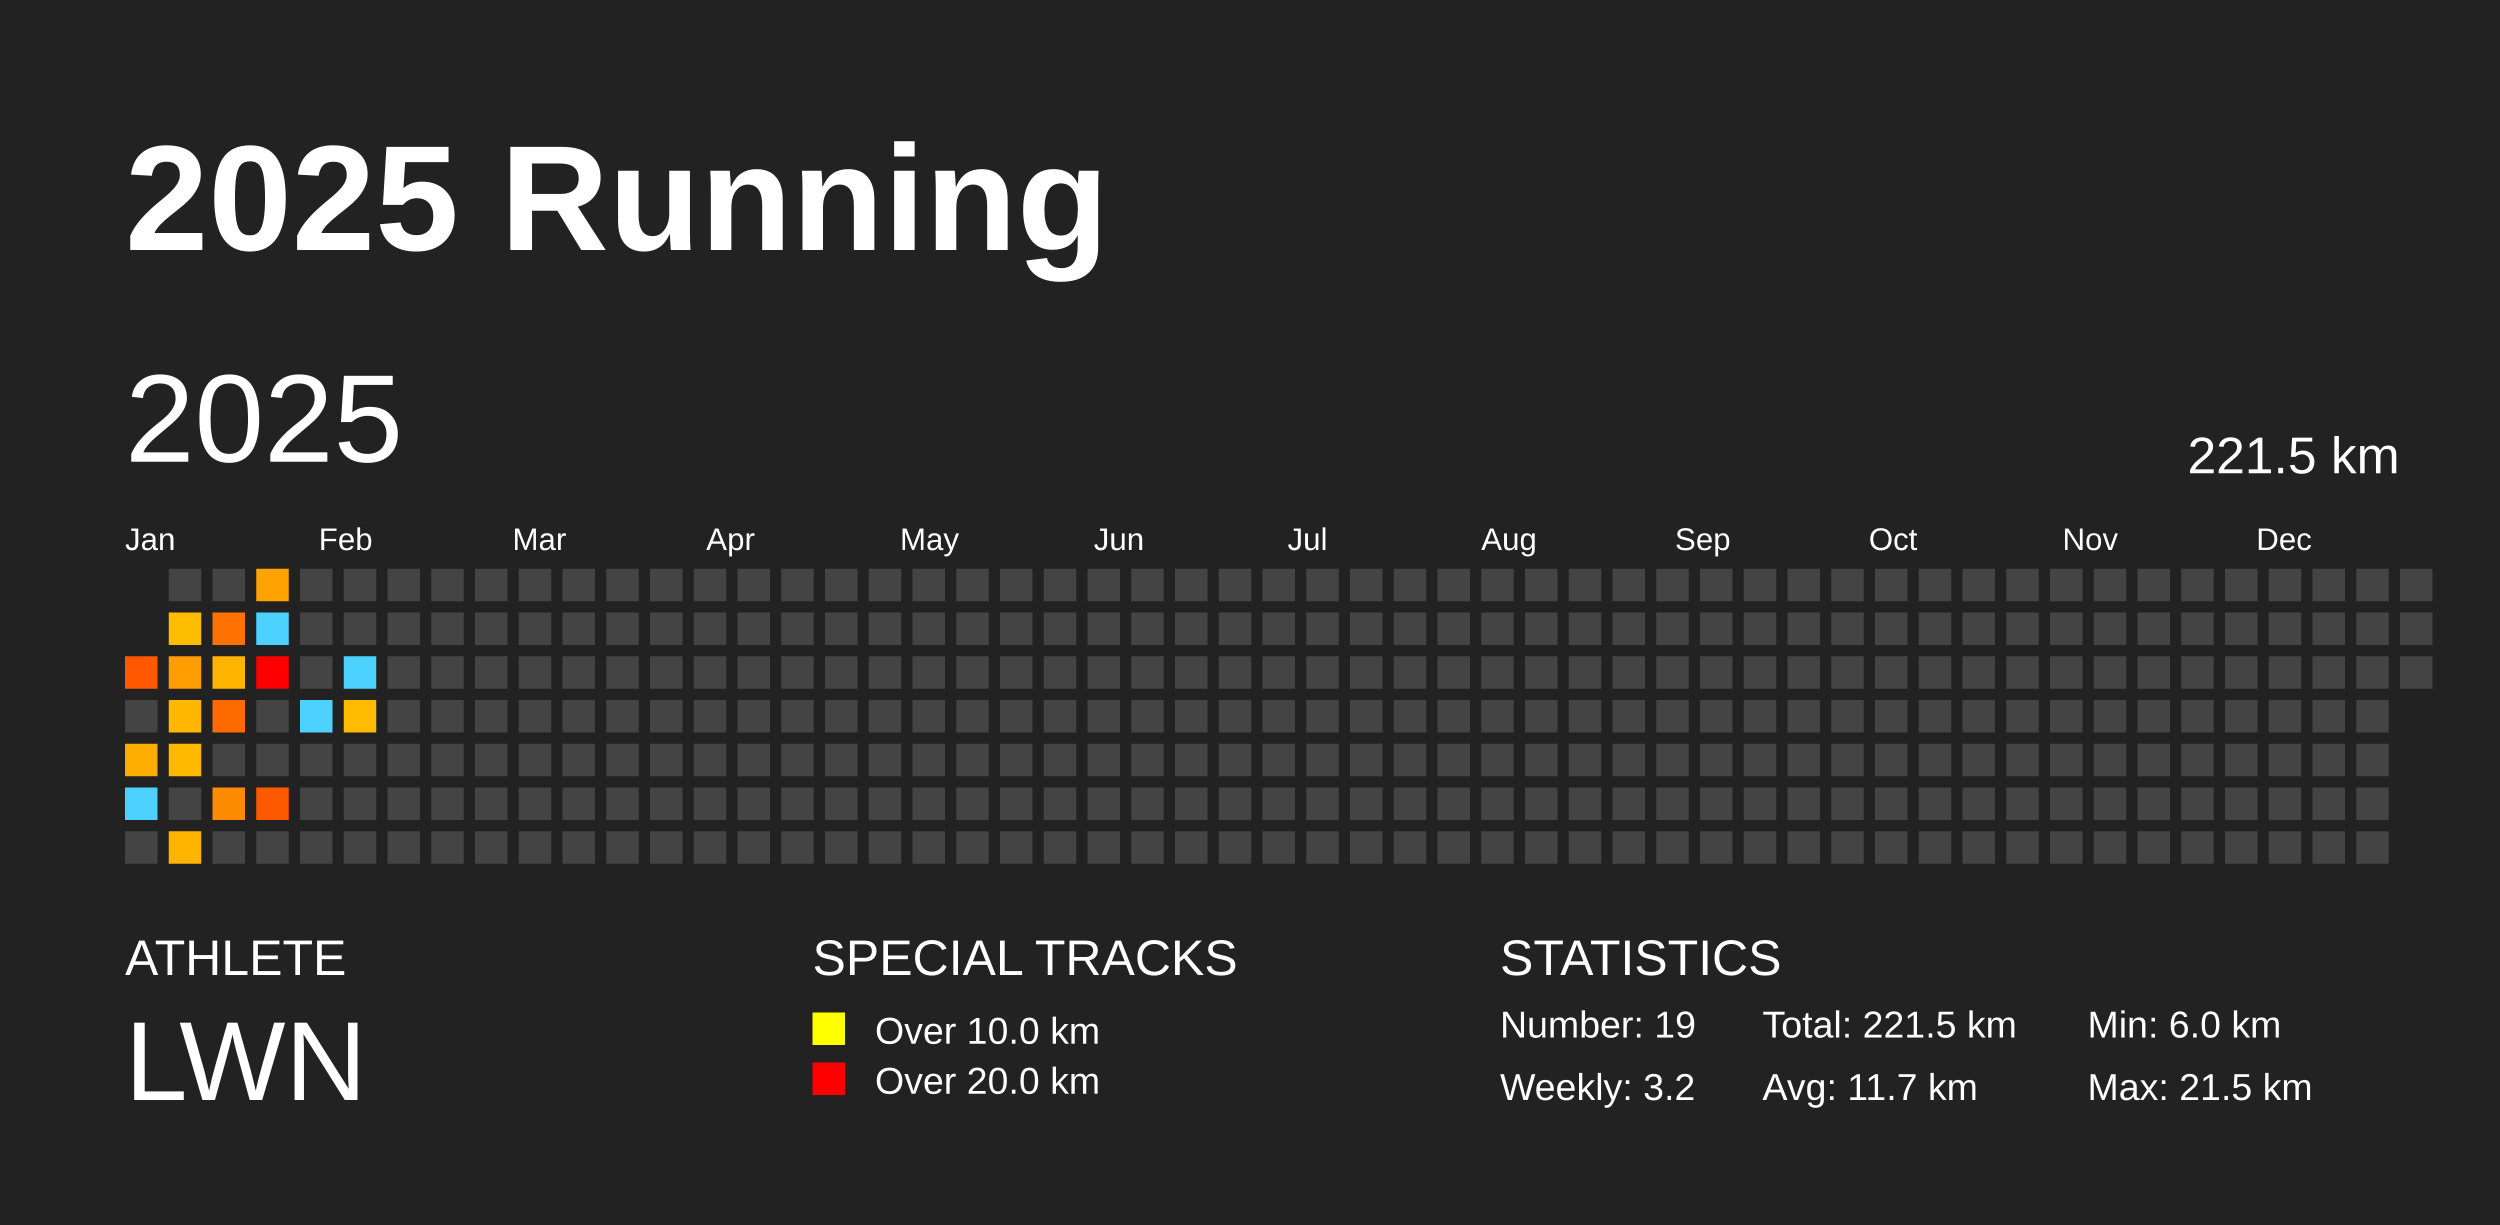
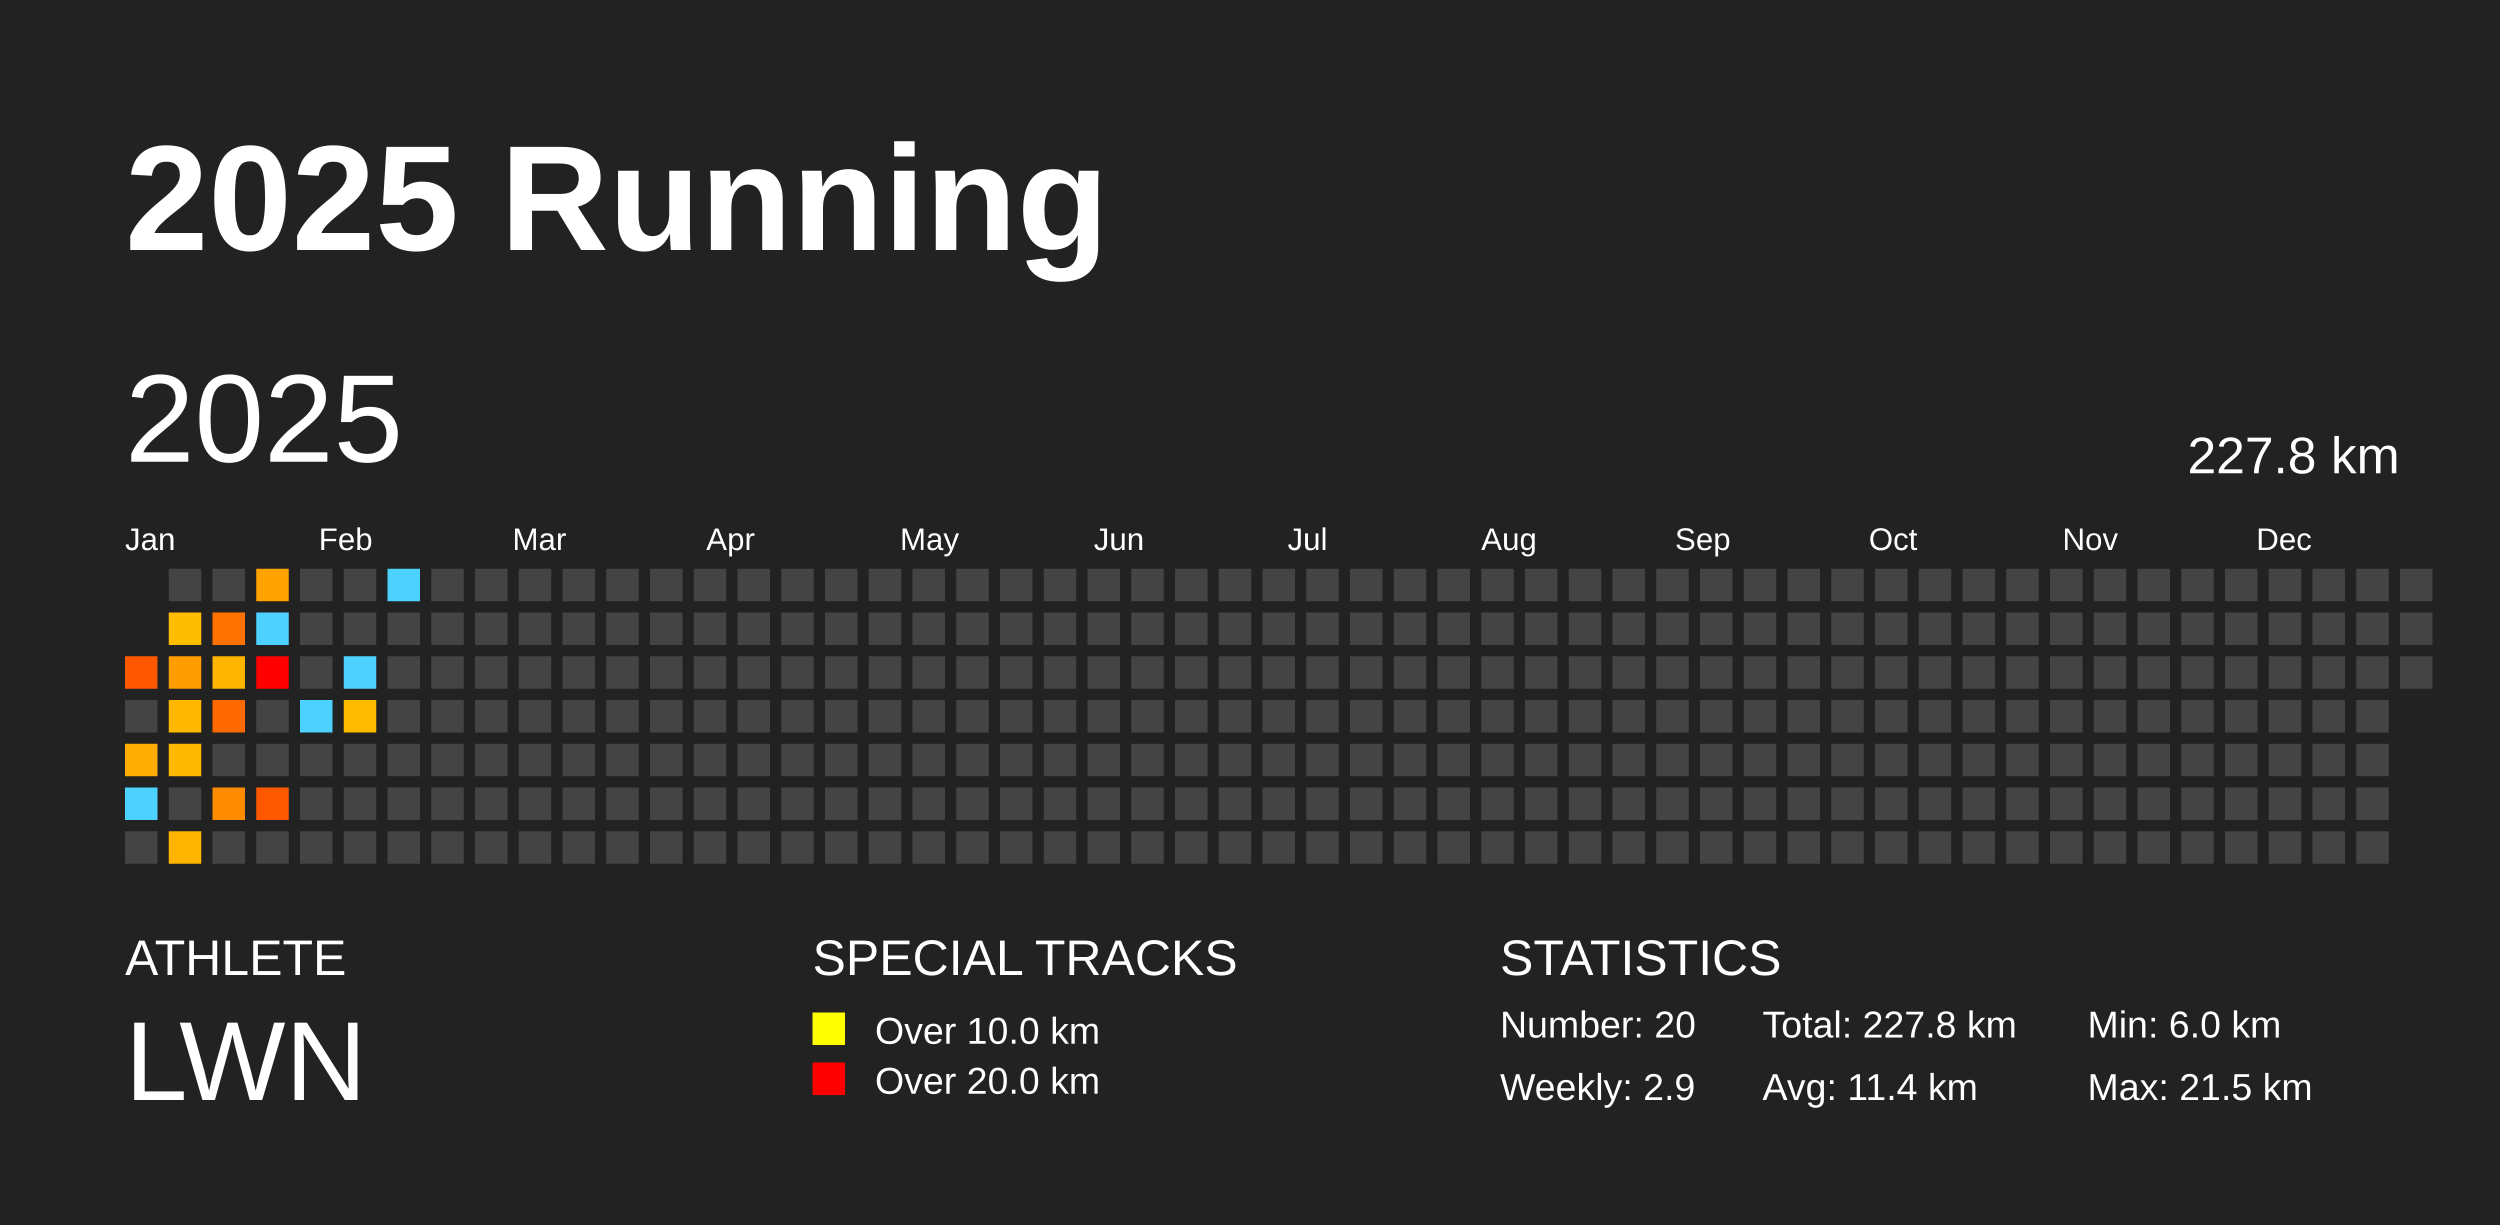
<svg xmlns="http://www.w3.org/2000/svg" baseProfile="full" height="98mm" version="1.1" viewBox="0,0,200,98" width="200mm">
  <defs />
  <rect fill="#222222" height="98" width="200" x="0" y="0" />
  <text fill="#FFFFFF" style="font-size:12px; font-family:Arial; font-weight:bold;" x="10" y="20">2025 Running</text>
  <text fill="#FFFFFF" style="font-size:4px; font-family:Arial" x="10" y="78">ATHLETE</text>
  <text fill="#FFFFFF" style="font-size:9px; font-family:Arial" x="10" y="88">LWN</text>
  <text fill="#FFFFFF" style="font-size:4px; font-family:Arial" x="65" y="78">SPECIAL TRACKS</text>
  <rect fill="yellow" height="2.6" width="2.6" x="65" y="81" />
  <text fill="#FFFFFF" style="font-size:3px; font-family:Arial" x="70" y="83.5">Over 10.0 km</text>
  <rect fill="red" height="2.6" width="2.6" x="65" y="85" />
  <text fill="#FFFFFF" style="font-size:3px; font-family:Arial" x="70" y="87.5">Over 20.0 km</text>
  <text fill="#FFFFFF" style="font-size:4px; font-family:Arial" x="120" y="78">STATISTICS</text>
-   <text fill="#FFFFFF" style="font-size:3px; font-family:Arial" x="120" y="83">Number: 19</text>
-   <text fill="#FFFFFF" style="font-size:3px; font-family:Arial" x="120" y="88">Weekly: 3.2</text>
-   <text fill="#FFFFFF" style="font-size:3px; font-family:Arial" x="141" y="83">Total: 221.5 km</text>
-   <text fill="#FFFFFF" style="font-size:3px; font-family:Arial" x="141" y="88">Avg: 11.7 km</text>
+   <text fill="#FFFFFF" style="font-size:3px; font-family:Arial" x="120" y="83">Number: 20</text>
+   <text fill="#FFFFFF" style="font-size:3px; font-family:Arial" x="120" y="88">Weekly: 2.9</text>
+   <text fill="#FFFFFF" style="font-size:3px; font-family:Arial" x="141" y="83">Total: 227.8 km</text>
+   <text fill="#FFFFFF" style="font-size:3px; font-family:Arial" x="141" y="88">Avg: 11.4 km</text>
  <text fill="#FFFFFF" style="font-size:3px; font-family:Arial" x="167" y="83">Min: 6.0 km</text>
  <text fill="#FFFFFF" style="font-size:3px; font-family:Arial" x="167" y="88">Max: 21.5 km</text>
  <text dominant-baseline="hanging" fill="#FFFFFF" style="font-size:10.0px; font-family:Arial;" x="10" y="30">2025</text>
-   <text dominant-baseline="hanging" fill="#FFFFFF" style="font-size:4.125px; font-family:Arial;" x="175" y="35">221.5 km</text>
+   <text dominant-baseline="hanging" fill="#FFFFFF" style="font-size:4.125px; font-family:Arial;" x="175" y="35">227.8 km</text>
  <text fill="#FFFFFF" style="font-size:2.5px; font-family:Arial" x="10.0" y="44">Jan</text>
  <text fill="#FFFFFF" style="font-size:2.5px; font-family:Arial" x="25.5" y="44">Feb</text>
  <text fill="#FFFFFF" style="font-size:2.5px; font-family:Arial" x="41.0" y="44">Mar</text>
  <text fill="#FFFFFF" style="font-size:2.5px; font-family:Arial" x="56.5" y="44">Apr</text>
  <text fill="#FFFFFF" style="font-size:2.5px; font-family:Arial" x="72.0" y="44">May</text>
  <text fill="#FFFFFF" style="font-size:2.5px; font-family:Arial" x="87.5" y="44">Jun</text>
  <text fill="#FFFFFF" style="font-size:2.5px; font-family:Arial" x="103.0" y="44">Jul</text>
  <text fill="#FFFFFF" style="font-size:2.5px; font-family:Arial" x="118.5" y="44">Aug</text>
  <text fill="#FFFFFF" style="font-size:2.5px; font-family:Arial" x="134.0" y="44">Sep</text>
  <text fill="#FFFFFF" style="font-size:2.5px; font-family:Arial" x="149.5" y="44">Oct</text>
  <text fill="#FFFFFF" style="font-size:2.5px; font-family:Arial" x="165.0" y="44">Nov</text>
  <text fill="#FFFFFF" style="font-size:2.5px; font-family:Arial" x="180.5" y="44">Dec</text>
  <rect fill="#ff5800" height="2.6" width="2.6" x="10.0" y="52.5" />
  <rect fill="#444444" height="2.6" width="2.6" x="10.0" y="56.0" />
  <rect fill="#ffad00" height="2.6" width="2.6" x="10.0" y="59.5" />
  <rect fill="#4dd2ff" height="2.6" width="2.6" x="10.0" y="63.0" />
  <rect fill="#444444" height="2.6" width="2.6" x="10.0" y="66.5" />
  <rect fill="#444444" height="2.6" width="2.6" x="13.5" y="45.5" />
  <rect fill="#ffbd00" height="2.6" width="2.6" x="13.5" y="49.0" />
  <rect fill="#ff9c00" height="2.6" width="2.6" x="13.5" y="52.5" />
  <rect fill="#ffb700" height="2.6" width="2.6" x="13.5" y="56.0" />
  <rect fill="#ffb900" height="2.6" width="2.6" x="13.5" y="59.5" />
  <rect fill="#444444" height="2.6" width="2.6" x="13.5" y="63.0" />
  <rect fill="#ffb400" height="2.6" width="2.6" x="13.5" y="66.5" />
  <rect fill="#444444" height="2.6" width="2.6" x="17.0" y="45.5" />
  <rect fill="#ff7200" height="2.6" width="2.6" x="17.0" y="49.0" />
  <rect fill="#ffb500" height="2.6" width="2.6" x="17.0" y="52.5" />
  <rect fill="#ff6a00" height="2.6" width="2.6" x="17.0" y="56.0" />
  <rect fill="#444444" height="2.6" width="2.6" x="17.0" y="59.5" />
  <rect fill="#ff8b00" height="2.6" width="2.6" x="17.0" y="63.0" />
  <rect fill="#444444" height="2.6" width="2.6" x="17.0" y="66.5" />
  <rect fill="#ffa300" height="2.6" width="2.6" x="20.5" y="45.5" />
  <rect fill="#4dd2ff" height="2.6" width="2.6" x="20.5" y="49.0" />
  <rect fill="red" height="2.6" width="2.6" x="20.5" y="52.5" />
  <rect fill="#444444" height="2.6" width="2.6" x="20.5" y="56.0" />
  <rect fill="#444444" height="2.6" width="2.6" x="20.5" y="59.5" />
  <rect fill="#ff5900" height="2.6" width="2.6" x="20.5" y="63.0" />
  <rect fill="#444444" height="2.6" width="2.6" x="20.5" y="66.5" />
  <rect fill="#444444" height="2.6" width="2.6" x="24.0" y="45.5" />
  <rect fill="#444444" height="2.6" width="2.6" x="24.0" y="49.0" />
  <rect fill="#444444" height="2.6" width="2.6" x="24.0" y="52.5" />
  <rect fill="#4dd2ff" height="2.6" width="2.6" x="24.0" y="56.0" />
  <rect fill="#444444" height="2.6" width="2.6" x="24.0" y="59.5" />
  <rect fill="#444444" height="2.6" width="2.6" x="24.0" y="63.0" />
  <rect fill="#444444" height="2.6" width="2.6" x="24.0" y="66.5" />
  <rect fill="#444444" height="2.6" width="2.6" x="27.5" y="45.5" />
  <rect fill="#444444" height="2.6" width="2.6" x="27.5" y="49.0" />
  <rect fill="#4dd2ff" height="2.6" width="2.6" x="27.5" y="52.5" />
  <rect fill="#ffbb00" height="2.6" width="2.6" x="27.5" y="56.0" />
  <rect fill="#444444" height="2.6" width="2.6" x="27.5" y="59.5" />
  <rect fill="#444444" height="2.6" width="2.6" x="27.5" y="63.0" />
  <rect fill="#444444" height="2.6" width="2.6" x="27.5" y="66.5" />
-   <rect fill="#444444" height="2.6" width="2.6" x="31.0" y="45.5" />
+   <rect fill="#4dd2ff" height="2.6" width="2.6" x="31.0" y="45.5" />
  <rect fill="#444444" height="2.6" width="2.6" x="31.0" y="49.0" />
  <rect fill="#444444" height="2.6" width="2.6" x="31.0" y="52.5" />
  <rect fill="#444444" height="2.6" width="2.6" x="31.0" y="56.0" />
  <rect fill="#444444" height="2.6" width="2.6" x="31.0" y="59.5" />
  <rect fill="#444444" height="2.6" width="2.6" x="31.0" y="63.0" />
  <rect fill="#444444" height="2.6" width="2.6" x="31.0" y="66.5" />
  <rect fill="#444444" height="2.6" width="2.6" x="34.5" y="45.5" />
  <rect fill="#444444" height="2.6" width="2.6" x="34.5" y="49.0" />
  <rect fill="#444444" height="2.6" width="2.6" x="34.5" y="52.5" />
  <rect fill="#444444" height="2.6" width="2.6" x="34.5" y="56.0" />
  <rect fill="#444444" height="2.6" width="2.6" x="34.5" y="59.5" />
  <rect fill="#444444" height="2.6" width="2.6" x="34.5" y="63.0" />
  <rect fill="#444444" height="2.6" width="2.6" x="34.5" y="66.5" />
  <rect fill="#444444" height="2.6" width="2.6" x="38.0" y="45.5" />
  <rect fill="#444444" height="2.6" width="2.6" x="38.0" y="49.0" />
  <rect fill="#444444" height="2.6" width="2.6" x="38.0" y="52.5" />
  <rect fill="#444444" height="2.6" width="2.6" x="38.0" y="56.0" />
  <rect fill="#444444" height="2.6" width="2.6" x="38.0" y="59.5" />
  <rect fill="#444444" height="2.6" width="2.6" x="38.0" y="63.0" />
  <rect fill="#444444" height="2.6" width="2.6" x="38.0" y="66.5" />
  <rect fill="#444444" height="2.6" width="2.6" x="41.5" y="45.5" />
  <rect fill="#444444" height="2.6" width="2.6" x="41.5" y="49.0" />
  <rect fill="#444444" height="2.6" width="2.6" x="41.5" y="52.5" />
  <rect fill="#444444" height="2.6" width="2.6" x="41.5" y="56.0" />
  <rect fill="#444444" height="2.6" width="2.6" x="41.5" y="59.5" />
  <rect fill="#444444" height="2.6" width="2.6" x="41.5" y="63.0" />
  <rect fill="#444444" height="2.6" width="2.6" x="41.5" y="66.5" />
  <rect fill="#444444" height="2.6" width="2.6" x="45.0" y="45.5" />
  <rect fill="#444444" height="2.6" width="2.6" x="45.0" y="49.0" />
  <rect fill="#444444" height="2.6" width="2.6" x="45.0" y="52.5" />
  <rect fill="#444444" height="2.6" width="2.6" x="45.0" y="56.0" />
  <rect fill="#444444" height="2.6" width="2.6" x="45.0" y="59.5" />
  <rect fill="#444444" height="2.6" width="2.6" x="45.0" y="63.0" />
  <rect fill="#444444" height="2.6" width="2.6" x="45.0" y="66.5" />
  <rect fill="#444444" height="2.6" width="2.6" x="48.5" y="45.5" />
  <rect fill="#444444" height="2.6" width="2.6" x="48.5" y="49.0" />
  <rect fill="#444444" height="2.6" width="2.6" x="48.5" y="52.5" />
  <rect fill="#444444" height="2.6" width="2.6" x="48.5" y="56.0" />
  <rect fill="#444444" height="2.6" width="2.6" x="48.5" y="59.5" />
  <rect fill="#444444" height="2.6" width="2.6" x="48.5" y="63.0" />
  <rect fill="#444444" height="2.6" width="2.6" x="48.5" y="66.5" />
  <rect fill="#444444" height="2.6" width="2.6" x="52.0" y="45.5" />
  <rect fill="#444444" height="2.6" width="2.6" x="52.0" y="49.0" />
  <rect fill="#444444" height="2.6" width="2.6" x="52.0" y="52.5" />
  <rect fill="#444444" height="2.6" width="2.6" x="52.0" y="56.0" />
  <rect fill="#444444" height="2.6" width="2.6" x="52.0" y="59.5" />
  <rect fill="#444444" height="2.6" width="2.6" x="52.0" y="63.0" />
  <rect fill="#444444" height="2.6" width="2.6" x="52.0" y="66.5" />
  <rect fill="#444444" height="2.6" width="2.6" x="55.5" y="45.5" />
  <rect fill="#444444" height="2.6" width="2.6" x="55.5" y="49.0" />
  <rect fill="#444444" height="2.6" width="2.6" x="55.5" y="52.5" />
  <rect fill="#444444" height="2.6" width="2.6" x="55.5" y="56.0" />
  <rect fill="#444444" height="2.6" width="2.6" x="55.5" y="59.5" />
  <rect fill="#444444" height="2.6" width="2.6" x="55.5" y="63.0" />
  <rect fill="#444444" height="2.6" width="2.6" x="55.5" y="66.5" />
  <rect fill="#444444" height="2.6" width="2.6" x="59.0" y="45.5" />
  <rect fill="#444444" height="2.6" width="2.6" x="59.0" y="49.0" />
  <rect fill="#444444" height="2.6" width="2.6" x="59.0" y="52.5" />
  <rect fill="#444444" height="2.6" width="2.6" x="59.0" y="56.0" />
  <rect fill="#444444" height="2.6" width="2.6" x="59.0" y="59.5" />
  <rect fill="#444444" height="2.6" width="2.6" x="59.0" y="63.0" />
  <rect fill="#444444" height="2.6" width="2.6" x="59.0" y="66.5" />
  <rect fill="#444444" height="2.6" width="2.6" x="62.5" y="45.5" />
  <rect fill="#444444" height="2.6" width="2.6" x="62.5" y="49.0" />
  <rect fill="#444444" height="2.6" width="2.6" x="62.5" y="52.5" />
  <rect fill="#444444" height="2.6" width="2.6" x="62.5" y="56.0" />
  <rect fill="#444444" height="2.6" width="2.6" x="62.5" y="59.5" />
  <rect fill="#444444" height="2.6" width="2.6" x="62.5" y="63.0" />
  <rect fill="#444444" height="2.6" width="2.6" x="62.5" y="66.5" />
  <rect fill="#444444" height="2.6" width="2.6" x="66.0" y="45.5" />
  <rect fill="#444444" height="2.6" width="2.6" x="66.0" y="49.0" />
  <rect fill="#444444" height="2.6" width="2.6" x="66.0" y="52.5" />
  <rect fill="#444444" height="2.6" width="2.6" x="66.0" y="56.0" />
  <rect fill="#444444" height="2.6" width="2.6" x="66.0" y="59.5" />
  <rect fill="#444444" height="2.6" width="2.6" x="66.0" y="63.0" />
  <rect fill="#444444" height="2.6" width="2.6" x="66.0" y="66.5" />
  <rect fill="#444444" height="2.6" width="2.6" x="69.5" y="45.5" />
  <rect fill="#444444" height="2.6" width="2.6" x="69.5" y="49.0" />
  <rect fill="#444444" height="2.6" width="2.6" x="69.5" y="52.5" />
  <rect fill="#444444" height="2.6" width="2.6" x="69.5" y="56.0" />
  <rect fill="#444444" height="2.6" width="2.6" x="69.5" y="59.5" />
  <rect fill="#444444" height="2.6" width="2.6" x="69.5" y="63.0" />
  <rect fill="#444444" height="2.6" width="2.6" x="69.5" y="66.5" />
  <rect fill="#444444" height="2.6" width="2.6" x="73.0" y="45.5" />
  <rect fill="#444444" height="2.6" width="2.6" x="73.0" y="49.0" />
  <rect fill="#444444" height="2.6" width="2.6" x="73.0" y="52.5" />
  <rect fill="#444444" height="2.6" width="2.6" x="73.0" y="56.0" />
  <rect fill="#444444" height="2.6" width="2.6" x="73.0" y="59.5" />
  <rect fill="#444444" height="2.6" width="2.6" x="73.0" y="63.0" />
  <rect fill="#444444" height="2.6" width="2.6" x="73.0" y="66.5" />
  <rect fill="#444444" height="2.6" width="2.6" x="76.5" y="45.5" />
  <rect fill="#444444" height="2.6" width="2.6" x="76.5" y="49.0" />
  <rect fill="#444444" height="2.6" width="2.6" x="76.5" y="52.5" />
  <rect fill="#444444" height="2.6" width="2.6" x="76.5" y="56.0" />
  <rect fill="#444444" height="2.6" width="2.6" x="76.5" y="59.5" />
  <rect fill="#444444" height="2.6" width="2.6" x="76.5" y="63.0" />
  <rect fill="#444444" height="2.6" width="2.6" x="76.5" y="66.5" />
  <rect fill="#444444" height="2.6" width="2.6" x="80.0" y="45.5" />
  <rect fill="#444444" height="2.6" width="2.6" x="80.0" y="49.0" />
  <rect fill="#444444" height="2.6" width="2.6" x="80.0" y="52.5" />
  <rect fill="#444444" height="2.6" width="2.6" x="80.0" y="56.0" />
  <rect fill="#444444" height="2.6" width="2.6" x="80.0" y="59.5" />
  <rect fill="#444444" height="2.6" width="2.6" x="80.0" y="63.0" />
  <rect fill="#444444" height="2.6" width="2.6" x="80.0" y="66.5" />
  <rect fill="#444444" height="2.6" width="2.6" x="83.5" y="45.5" />
  <rect fill="#444444" height="2.6" width="2.6" x="83.5" y="49.0" />
  <rect fill="#444444" height="2.6" width="2.6" x="83.5" y="52.5" />
  <rect fill="#444444" height="2.6" width="2.6" x="83.5" y="56.0" />
  <rect fill="#444444" height="2.6" width="2.6" x="83.5" y="59.5" />
  <rect fill="#444444" height="2.6" width="2.6" x="83.5" y="63.0" />
  <rect fill="#444444" height="2.6" width="2.6" x="83.5" y="66.5" />
  <rect fill="#444444" height="2.6" width="2.6" x="87.0" y="45.5" />
  <rect fill="#444444" height="2.6" width="2.6" x="87.0" y="49.0" />
  <rect fill="#444444" height="2.6" width="2.6" x="87.0" y="52.5" />
  <rect fill="#444444" height="2.6" width="2.6" x="87.0" y="56.0" />
  <rect fill="#444444" height="2.6" width="2.6" x="87.0" y="59.5" />
  <rect fill="#444444" height="2.6" width="2.6" x="87.0" y="63.0" />
  <rect fill="#444444" height="2.6" width="2.6" x="87.0" y="66.5" />
  <rect fill="#444444" height="2.6" width="2.6" x="90.5" y="45.5" />
  <rect fill="#444444" height="2.6" width="2.6" x="90.5" y="49.0" />
  <rect fill="#444444" height="2.6" width="2.6" x="90.5" y="52.5" />
  <rect fill="#444444" height="2.6" width="2.6" x="90.5" y="56.0" />
  <rect fill="#444444" height="2.6" width="2.6" x="90.5" y="59.5" />
  <rect fill="#444444" height="2.6" width="2.6" x="90.5" y="63.0" />
  <rect fill="#444444" height="2.6" width="2.6" x="90.5" y="66.5" />
  <rect fill="#444444" height="2.6" width="2.6" x="94.0" y="45.5" />
  <rect fill="#444444" height="2.6" width="2.6" x="94.0" y="49.0" />
  <rect fill="#444444" height="2.6" width="2.6" x="94.0" y="52.5" />
  <rect fill="#444444" height="2.6" width="2.6" x="94.0" y="56.0" />
  <rect fill="#444444" height="2.6" width="2.6" x="94.0" y="59.5" />
  <rect fill="#444444" height="2.6" width="2.6" x="94.0" y="63.0" />
  <rect fill="#444444" height="2.6" width="2.6" x="94.0" y="66.5" />
  <rect fill="#444444" height="2.6" width="2.6" x="97.5" y="45.5" />
  <rect fill="#444444" height="2.6" width="2.6" x="97.5" y="49.0" />
  <rect fill="#444444" height="2.6" width="2.6" x="97.5" y="52.5" />
  <rect fill="#444444" height="2.6" width="2.6" x="97.5" y="56.0" />
  <rect fill="#444444" height="2.6" width="2.6" x="97.5" y="59.5" />
  <rect fill="#444444" height="2.6" width="2.6" x="97.5" y="63.0" />
  <rect fill="#444444" height="2.6" width="2.6" x="97.5" y="66.5" />
  <rect fill="#444444" height="2.6" width="2.6" x="101.0" y="45.5" />
  <rect fill="#444444" height="2.6" width="2.6" x="101.0" y="49.0" />
  <rect fill="#444444" height="2.6" width="2.6" x="101.0" y="52.5" />
  <rect fill="#444444" height="2.6" width="2.6" x="101.0" y="56.0" />
  <rect fill="#444444" height="2.6" width="2.6" x="101.0" y="59.5" />
  <rect fill="#444444" height="2.6" width="2.6" x="101.0" y="63.0" />
  <rect fill="#444444" height="2.6" width="2.6" x="101.0" y="66.5" />
  <rect fill="#444444" height="2.6" width="2.6" x="104.5" y="45.5" />
  <rect fill="#444444" height="2.6" width="2.6" x="104.5" y="49.0" />
  <rect fill="#444444" height="2.6" width="2.6" x="104.5" y="52.5" />
  <rect fill="#444444" height="2.6" width="2.6" x="104.5" y="56.0" />
  <rect fill="#444444" height="2.6" width="2.6" x="104.5" y="59.5" />
  <rect fill="#444444" height="2.6" width="2.6" x="104.5" y="63.0" />
  <rect fill="#444444" height="2.6" width="2.6" x="104.5" y="66.5" />
  <rect fill="#444444" height="2.6" width="2.6" x="108.0" y="45.5" />
  <rect fill="#444444" height="2.6" width="2.6" x="108.0" y="49.0" />
  <rect fill="#444444" height="2.6" width="2.6" x="108.0" y="52.5" />
  <rect fill="#444444" height="2.6" width="2.6" x="108.0" y="56.0" />
  <rect fill="#444444" height="2.6" width="2.6" x="108.0" y="59.5" />
  <rect fill="#444444" height="2.6" width="2.6" x="108.0" y="63.0" />
  <rect fill="#444444" height="2.6" width="2.6" x="108.0" y="66.5" />
  <rect fill="#444444" height="2.6" width="2.6" x="111.5" y="45.5" />
  <rect fill="#444444" height="2.6" width="2.6" x="111.5" y="49.0" />
  <rect fill="#444444" height="2.6" width="2.6" x="111.5" y="52.5" />
  <rect fill="#444444" height="2.6" width="2.6" x="111.5" y="56.0" />
  <rect fill="#444444" height="2.6" width="2.6" x="111.5" y="59.5" />
  <rect fill="#444444" height="2.6" width="2.6" x="111.5" y="63.0" />
  <rect fill="#444444" height="2.6" width="2.6" x="111.5" y="66.5" />
  <rect fill="#444444" height="2.6" width="2.6" x="115.0" y="45.5" />
  <rect fill="#444444" height="2.6" width="2.6" x="115.0" y="49.0" />
  <rect fill="#444444" height="2.6" width="2.6" x="115.0" y="52.5" />
  <rect fill="#444444" height="2.6" width="2.6" x="115.0" y="56.0" />
  <rect fill="#444444" height="2.6" width="2.6" x="115.0" y="59.5" />
  <rect fill="#444444" height="2.6" width="2.6" x="115.0" y="63.0" />
  <rect fill="#444444" height="2.6" width="2.6" x="115.0" y="66.5" />
  <rect fill="#444444" height="2.6" width="2.6" x="118.5" y="45.5" />
  <rect fill="#444444" height="2.6" width="2.6" x="118.5" y="49.0" />
  <rect fill="#444444" height="2.6" width="2.6" x="118.5" y="52.5" />
  <rect fill="#444444" height="2.6" width="2.6" x="118.5" y="56.0" />
  <rect fill="#444444" height="2.6" width="2.6" x="118.5" y="59.5" />
  <rect fill="#444444" height="2.6" width="2.6" x="118.5" y="63.0" />
  <rect fill="#444444" height="2.6" width="2.6" x="118.5" y="66.5" />
  <rect fill="#444444" height="2.6" width="2.6" x="122.0" y="45.5" />
  <rect fill="#444444" height="2.6" width="2.6" x="122.0" y="49.0" />
  <rect fill="#444444" height="2.6" width="2.6" x="122.0" y="52.5" />
  <rect fill="#444444" height="2.6" width="2.6" x="122.0" y="56.0" />
  <rect fill="#444444" height="2.6" width="2.6" x="122.0" y="59.5" />
  <rect fill="#444444" height="2.6" width="2.6" x="122.0" y="63.0" />
  <rect fill="#444444" height="2.6" width="2.6" x="122.0" y="66.5" />
  <rect fill="#444444" height="2.6" width="2.6" x="125.5" y="45.5" />
  <rect fill="#444444" height="2.6" width="2.6" x="125.5" y="49.0" />
  <rect fill="#444444" height="2.6" width="2.6" x="125.5" y="52.5" />
  <rect fill="#444444" height="2.6" width="2.6" x="125.5" y="56.0" />
  <rect fill="#444444" height="2.6" width="2.6" x="125.5" y="59.5" />
  <rect fill="#444444" height="2.6" width="2.6" x="125.5" y="63.0" />
  <rect fill="#444444" height="2.6" width="2.6" x="125.5" y="66.5" />
  <rect fill="#444444" height="2.6" width="2.6" x="129.0" y="45.5" />
  <rect fill="#444444" height="2.6" width="2.6" x="129.0" y="49.0" />
  <rect fill="#444444" height="2.6" width="2.6" x="129.0" y="52.5" />
  <rect fill="#444444" height="2.6" width="2.6" x="129.0" y="56.0" />
  <rect fill="#444444" height="2.6" width="2.6" x="129.0" y="59.5" />
  <rect fill="#444444" height="2.6" width="2.6" x="129.0" y="63.0" />
  <rect fill="#444444" height="2.6" width="2.6" x="129.0" y="66.5" />
  <rect fill="#444444" height="2.6" width="2.6" x="132.5" y="45.5" />
  <rect fill="#444444" height="2.6" width="2.6" x="132.5" y="49.0" />
  <rect fill="#444444" height="2.6" width="2.6" x="132.5" y="52.5" />
  <rect fill="#444444" height="2.6" width="2.6" x="132.5" y="56.0" />
  <rect fill="#444444" height="2.6" width="2.6" x="132.5" y="59.5" />
  <rect fill="#444444" height="2.6" width="2.6" x="132.5" y="63.0" />
  <rect fill="#444444" height="2.6" width="2.6" x="132.5" y="66.5" />
  <rect fill="#444444" height="2.6" width="2.6" x="136.0" y="45.5" />
  <rect fill="#444444" height="2.6" width="2.6" x="136.0" y="49.0" />
  <rect fill="#444444" height="2.6" width="2.6" x="136.0" y="52.5" />
  <rect fill="#444444" height="2.6" width="2.6" x="136.0" y="56.0" />
  <rect fill="#444444" height="2.6" width="2.6" x="136.0" y="59.5" />
  <rect fill="#444444" height="2.6" width="2.6" x="136.0" y="63.0" />
  <rect fill="#444444" height="2.6" width="2.6" x="136.0" y="66.5" />
  <rect fill="#444444" height="2.6" width="2.6" x="139.5" y="45.5" />
  <rect fill="#444444" height="2.6" width="2.6" x="139.5" y="49.0" />
  <rect fill="#444444" height="2.6" width="2.6" x="139.5" y="52.5" />
  <rect fill="#444444" height="2.6" width="2.6" x="139.5" y="56.0" />
  <rect fill="#444444" height="2.6" width="2.6" x="139.5" y="59.5" />
  <rect fill="#444444" height="2.6" width="2.6" x="139.5" y="63.0" />
  <rect fill="#444444" height="2.6" width="2.6" x="139.5" y="66.5" />
  <rect fill="#444444" height="2.6" width="2.6" x="143.0" y="45.5" />
  <rect fill="#444444" height="2.6" width="2.6" x="143.0" y="49.0" />
  <rect fill="#444444" height="2.6" width="2.6" x="143.0" y="52.5" />
  <rect fill="#444444" height="2.6" width="2.6" x="143.0" y="56.0" />
  <rect fill="#444444" height="2.6" width="2.6" x="143.0" y="59.5" />
  <rect fill="#444444" height="2.6" width="2.6" x="143.0" y="63.0" />
  <rect fill="#444444" height="2.6" width="2.6" x="143.0" y="66.5" />
  <rect fill="#444444" height="2.6" width="2.6" x="146.5" y="45.5" />
  <rect fill="#444444" height="2.6" width="2.6" x="146.5" y="49.0" />
  <rect fill="#444444" height="2.6" width="2.6" x="146.5" y="52.5" />
  <rect fill="#444444" height="2.6" width="2.6" x="146.5" y="56.0" />
  <rect fill="#444444" height="2.6" width="2.6" x="146.5" y="59.5" />
  <rect fill="#444444" height="2.6" width="2.6" x="146.5" y="63.0" />
  <rect fill="#444444" height="2.6" width="2.6" x="146.5" y="66.5" />
  <rect fill="#444444" height="2.6" width="2.6" x="150.0" y="45.5" />
  <rect fill="#444444" height="2.6" width="2.6" x="150.0" y="49.0" />
  <rect fill="#444444" height="2.6" width="2.6" x="150.0" y="52.5" />
  <rect fill="#444444" height="2.6" width="2.6" x="150.0" y="56.0" />
  <rect fill="#444444" height="2.6" width="2.6" x="150.0" y="59.5" />
  <rect fill="#444444" height="2.6" width="2.6" x="150.0" y="63.0" />
  <rect fill="#444444" height="2.6" width="2.6" x="150.0" y="66.5" />
  <rect fill="#444444" height="2.6" width="2.6" x="153.5" y="45.5" />
  <rect fill="#444444" height="2.6" width="2.6" x="153.5" y="49.0" />
  <rect fill="#444444" height="2.6" width="2.6" x="153.5" y="52.5" />
  <rect fill="#444444" height="2.6" width="2.6" x="153.5" y="56.0" />
  <rect fill="#444444" height="2.6" width="2.6" x="153.5" y="59.5" />
  <rect fill="#444444" height="2.6" width="2.6" x="153.5" y="63.0" />
  <rect fill="#444444" height="2.6" width="2.6" x="153.5" y="66.5" />
  <rect fill="#444444" height="2.6" width="2.6" x="157.0" y="45.5" />
  <rect fill="#444444" height="2.6" width="2.6" x="157.0" y="49.0" />
  <rect fill="#444444" height="2.6" width="2.6" x="157.0" y="52.5" />
  <rect fill="#444444" height="2.6" width="2.6" x="157.0" y="56.0" />
  <rect fill="#444444" height="2.6" width="2.6" x="157.0" y="59.5" />
  <rect fill="#444444" height="2.6" width="2.6" x="157.0" y="63.0" />
  <rect fill="#444444" height="2.6" width="2.6" x="157.0" y="66.5" />
  <rect fill="#444444" height="2.6" width="2.6" x="160.5" y="45.5" />
  <rect fill="#444444" height="2.6" width="2.6" x="160.5" y="49.0" />
  <rect fill="#444444" height="2.6" width="2.6" x="160.5" y="52.5" />
  <rect fill="#444444" height="2.6" width="2.6" x="160.5" y="56.0" />
  <rect fill="#444444" height="2.6" width="2.6" x="160.5" y="59.5" />
  <rect fill="#444444" height="2.6" width="2.6" x="160.5" y="63.0" />
  <rect fill="#444444" height="2.6" width="2.6" x="160.5" y="66.5" />
  <rect fill="#444444" height="2.6" width="2.6" x="164.0" y="45.5" />
  <rect fill="#444444" height="2.6" width="2.6" x="164.0" y="49.0" />
  <rect fill="#444444" height="2.6" width="2.6" x="164.0" y="52.5" />
  <rect fill="#444444" height="2.6" width="2.6" x="164.0" y="56.0" />
  <rect fill="#444444" height="2.6" width="2.6" x="164.0" y="59.5" />
  <rect fill="#444444" height="2.6" width="2.6" x="164.0" y="63.0" />
  <rect fill="#444444" height="2.6" width="2.6" x="164.0" y="66.5" />
  <rect fill="#444444" height="2.6" width="2.6" x="167.5" y="45.5" />
  <rect fill="#444444" height="2.6" width="2.6" x="167.5" y="49.0" />
  <rect fill="#444444" height="2.6" width="2.6" x="167.5" y="52.5" />
  <rect fill="#444444" height="2.6" width="2.6" x="167.5" y="56.0" />
  <rect fill="#444444" height="2.6" width="2.6" x="167.5" y="59.5" />
  <rect fill="#444444" height="2.6" width="2.6" x="167.5" y="63.0" />
  <rect fill="#444444" height="2.6" width="2.6" x="167.5" y="66.5" />
  <rect fill="#444444" height="2.6" width="2.6" x="171.0" y="45.5" />
  <rect fill="#444444" height="2.6" width="2.6" x="171.0" y="49.0" />
  <rect fill="#444444" height="2.6" width="2.6" x="171.0" y="52.5" />
  <rect fill="#444444" height="2.6" width="2.6" x="171.0" y="56.0" />
  <rect fill="#444444" height="2.6" width="2.6" x="171.0" y="59.5" />
  <rect fill="#444444" height="2.6" width="2.6" x="171.0" y="63.0" />
  <rect fill="#444444" height="2.6" width="2.6" x="171.0" y="66.5" />
  <rect fill="#444444" height="2.6" width="2.6" x="174.5" y="45.5" />
  <rect fill="#444444" height="2.6" width="2.6" x="174.5" y="49.0" />
  <rect fill="#444444" height="2.6" width="2.6" x="174.5" y="52.5" />
  <rect fill="#444444" height="2.6" width="2.6" x="174.5" y="56.0" />
  <rect fill="#444444" height="2.6" width="2.6" x="174.5" y="59.5" />
  <rect fill="#444444" height="2.6" width="2.6" x="174.5" y="63.0" />
  <rect fill="#444444" height="2.6" width="2.6" x="174.5" y="66.5" />
  <rect fill="#444444" height="2.6" width="2.6" x="178.0" y="45.5" />
  <rect fill="#444444" height="2.6" width="2.6" x="178.0" y="49.0" />
  <rect fill="#444444" height="2.6" width="2.6" x="178.0" y="52.5" />
  <rect fill="#444444" height="2.6" width="2.6" x="178.0" y="56.0" />
  <rect fill="#444444" height="2.6" width="2.6" x="178.0" y="59.5" />
  <rect fill="#444444" height="2.6" width="2.6" x="178.0" y="63.0" />
  <rect fill="#444444" height="2.6" width="2.6" x="178.0" y="66.5" />
  <rect fill="#444444" height="2.6" width="2.6" x="181.5" y="45.5" />
  <rect fill="#444444" height="2.6" width="2.6" x="181.5" y="49.0" />
  <rect fill="#444444" height="2.6" width="2.6" x="181.5" y="52.5" />
  <rect fill="#444444" height="2.6" width="2.6" x="181.5" y="56.0" />
  <rect fill="#444444" height="2.6" width="2.6" x="181.5" y="59.5" />
  <rect fill="#444444" height="2.6" width="2.6" x="181.5" y="63.0" />
  <rect fill="#444444" height="2.6" width="2.6" x="181.5" y="66.5" />
  <rect fill="#444444" height="2.6" width="2.6" x="185.0" y="45.5" />
  <rect fill="#444444" height="2.6" width="2.6" x="185.0" y="49.0" />
  <rect fill="#444444" height="2.6" width="2.6" x="185.0" y="52.5" />
  <rect fill="#444444" height="2.6" width="2.6" x="185.0" y="56.0" />
  <rect fill="#444444" height="2.6" width="2.6" x="185.0" y="59.5" />
  <rect fill="#444444" height="2.6" width="2.6" x="185.0" y="63.0" />
  <rect fill="#444444" height="2.6" width="2.6" x="185.0" y="66.5" />
  <rect fill="#444444" height="2.6" width="2.6" x="188.5" y="45.5" />
  <rect fill="#444444" height="2.6" width="2.6" x="188.5" y="49.0" />
  <rect fill="#444444" height="2.6" width="2.6" x="188.5" y="52.5" />
  <rect fill="#444444" height="2.6" width="2.6" x="188.5" y="56.0" />
  <rect fill="#444444" height="2.6" width="2.6" x="188.5" y="59.5" />
  <rect fill="#444444" height="2.6" width="2.6" x="188.5" y="63.0" />
  <rect fill="#444444" height="2.6" width="2.6" x="188.5" y="66.5" />
  <rect fill="#444444" height="2.6" width="2.6" x="192.0" y="45.5" />
  <rect fill="#444444" height="2.6" width="2.6" x="192.0" y="49.0" />
  <rect fill="#444444" height="2.6" width="2.6" x="192.0" y="52.5" />
</svg>
